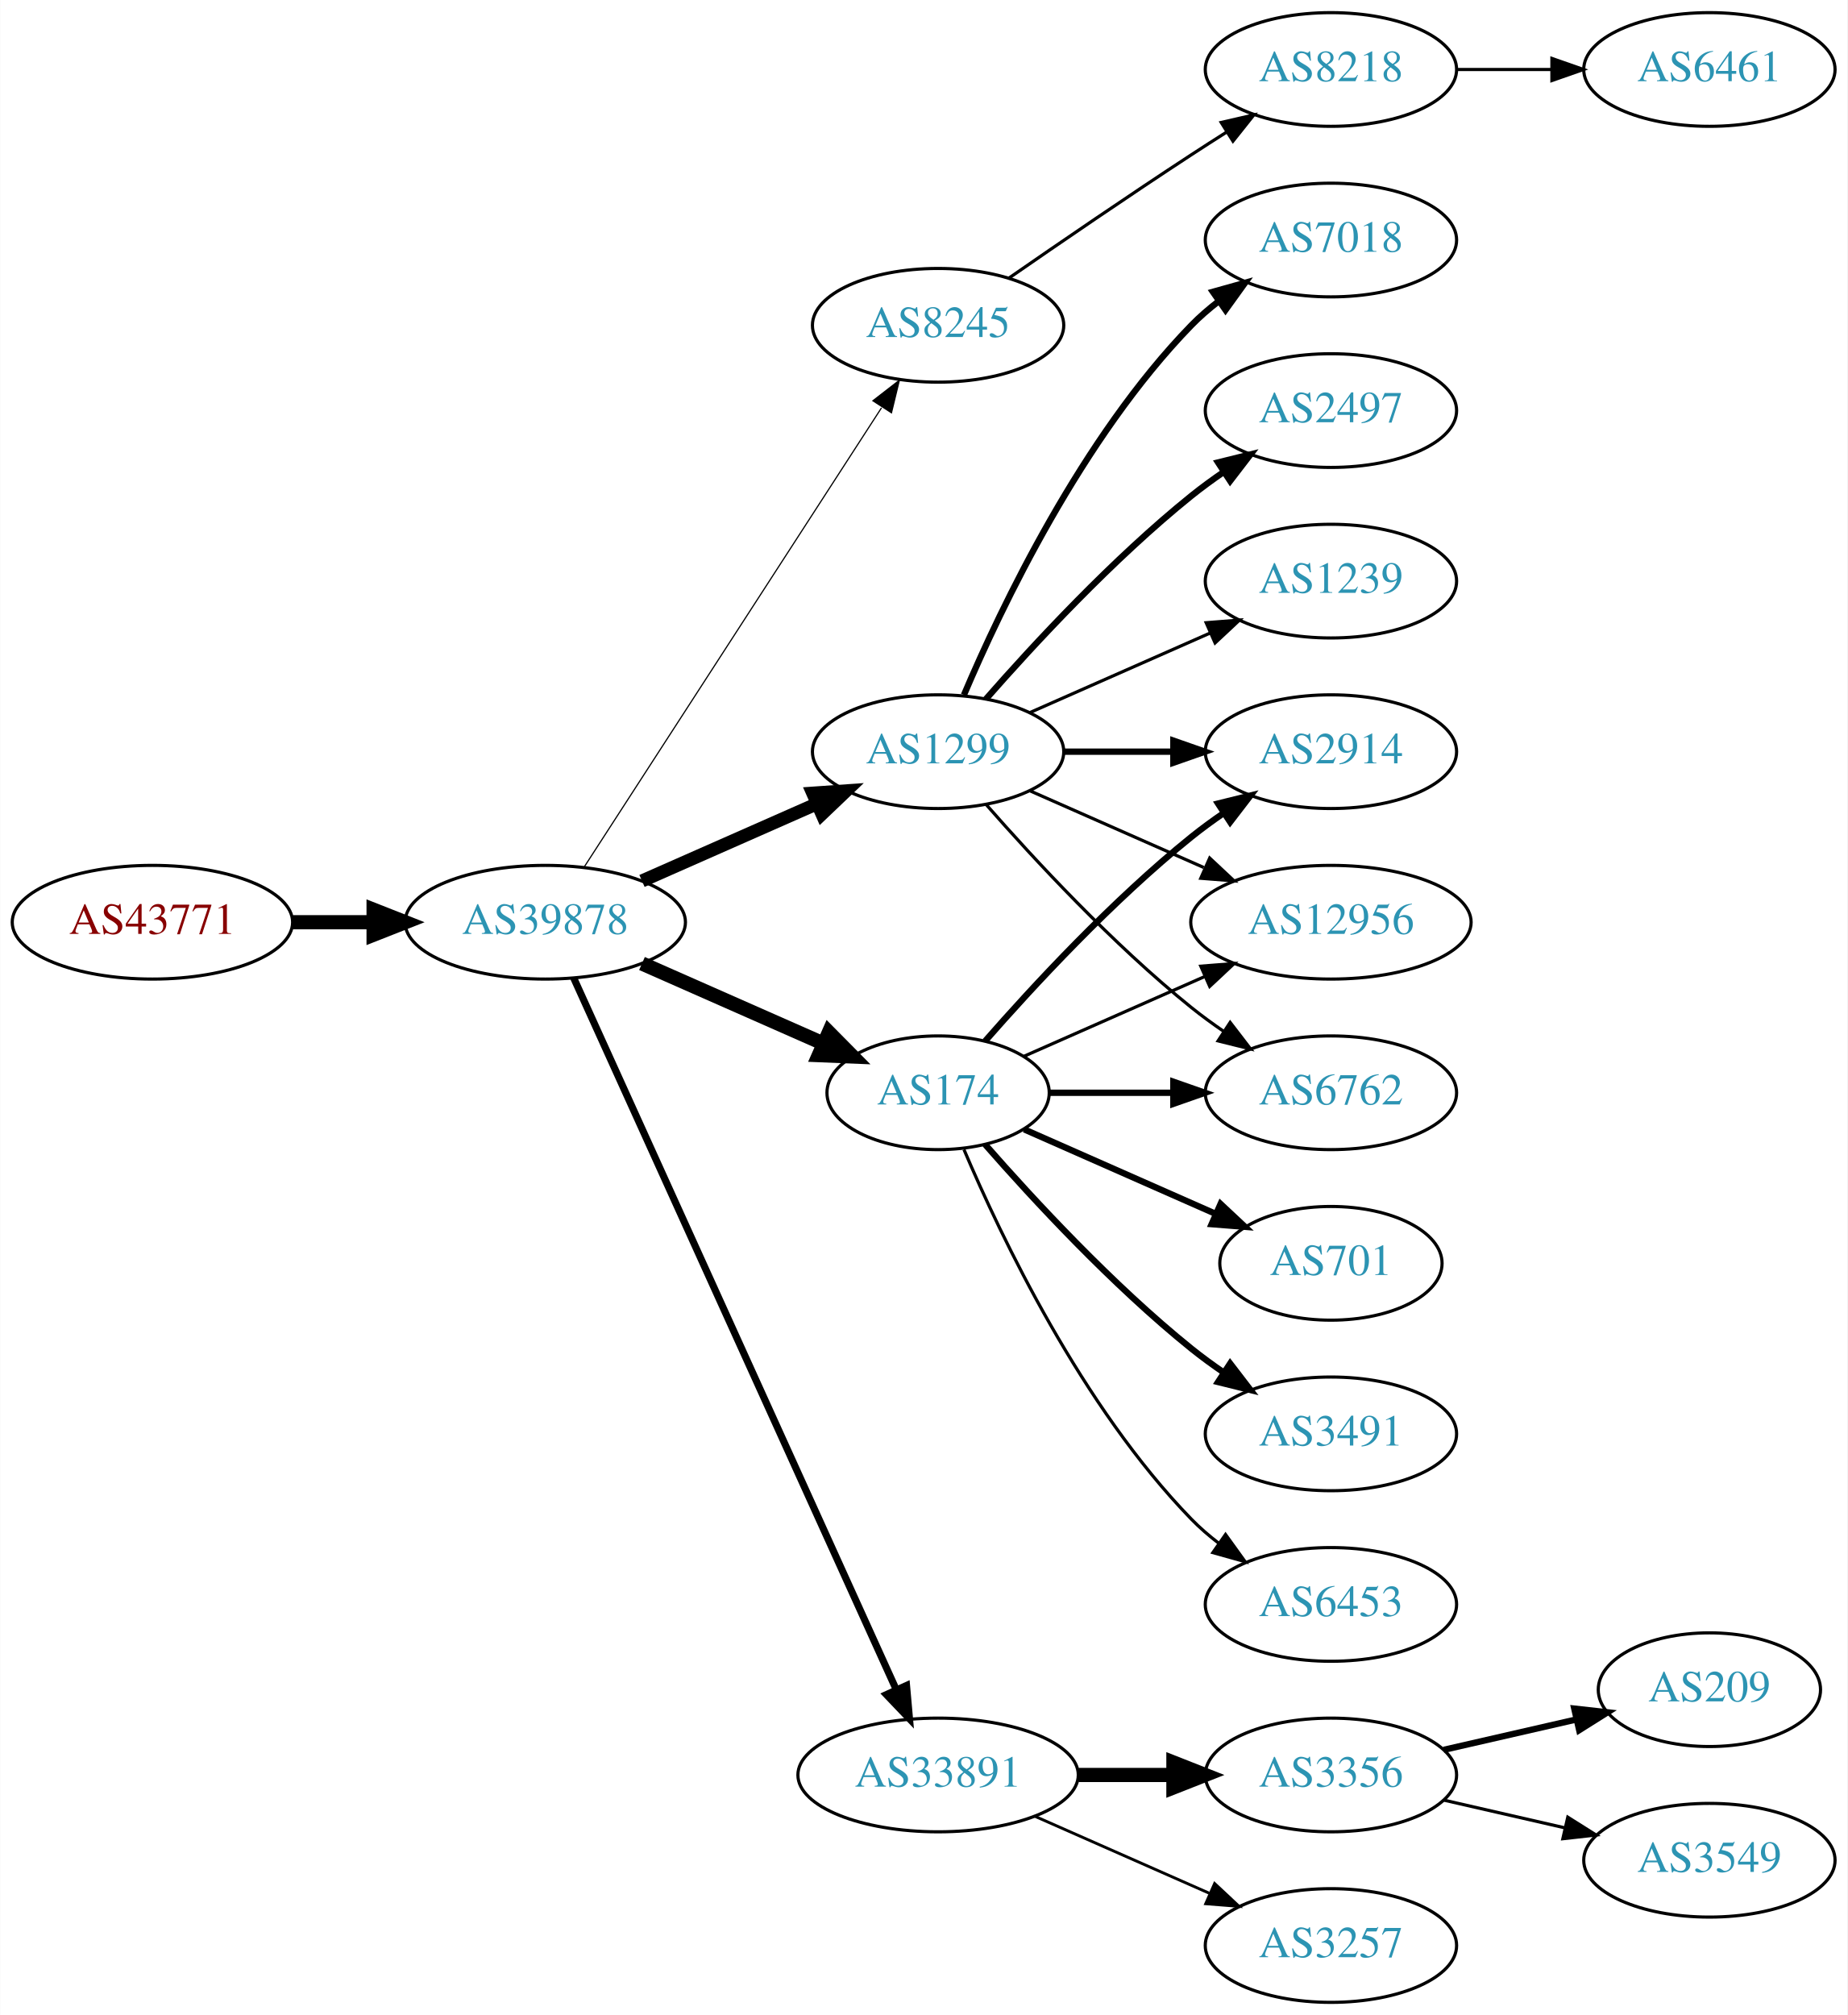
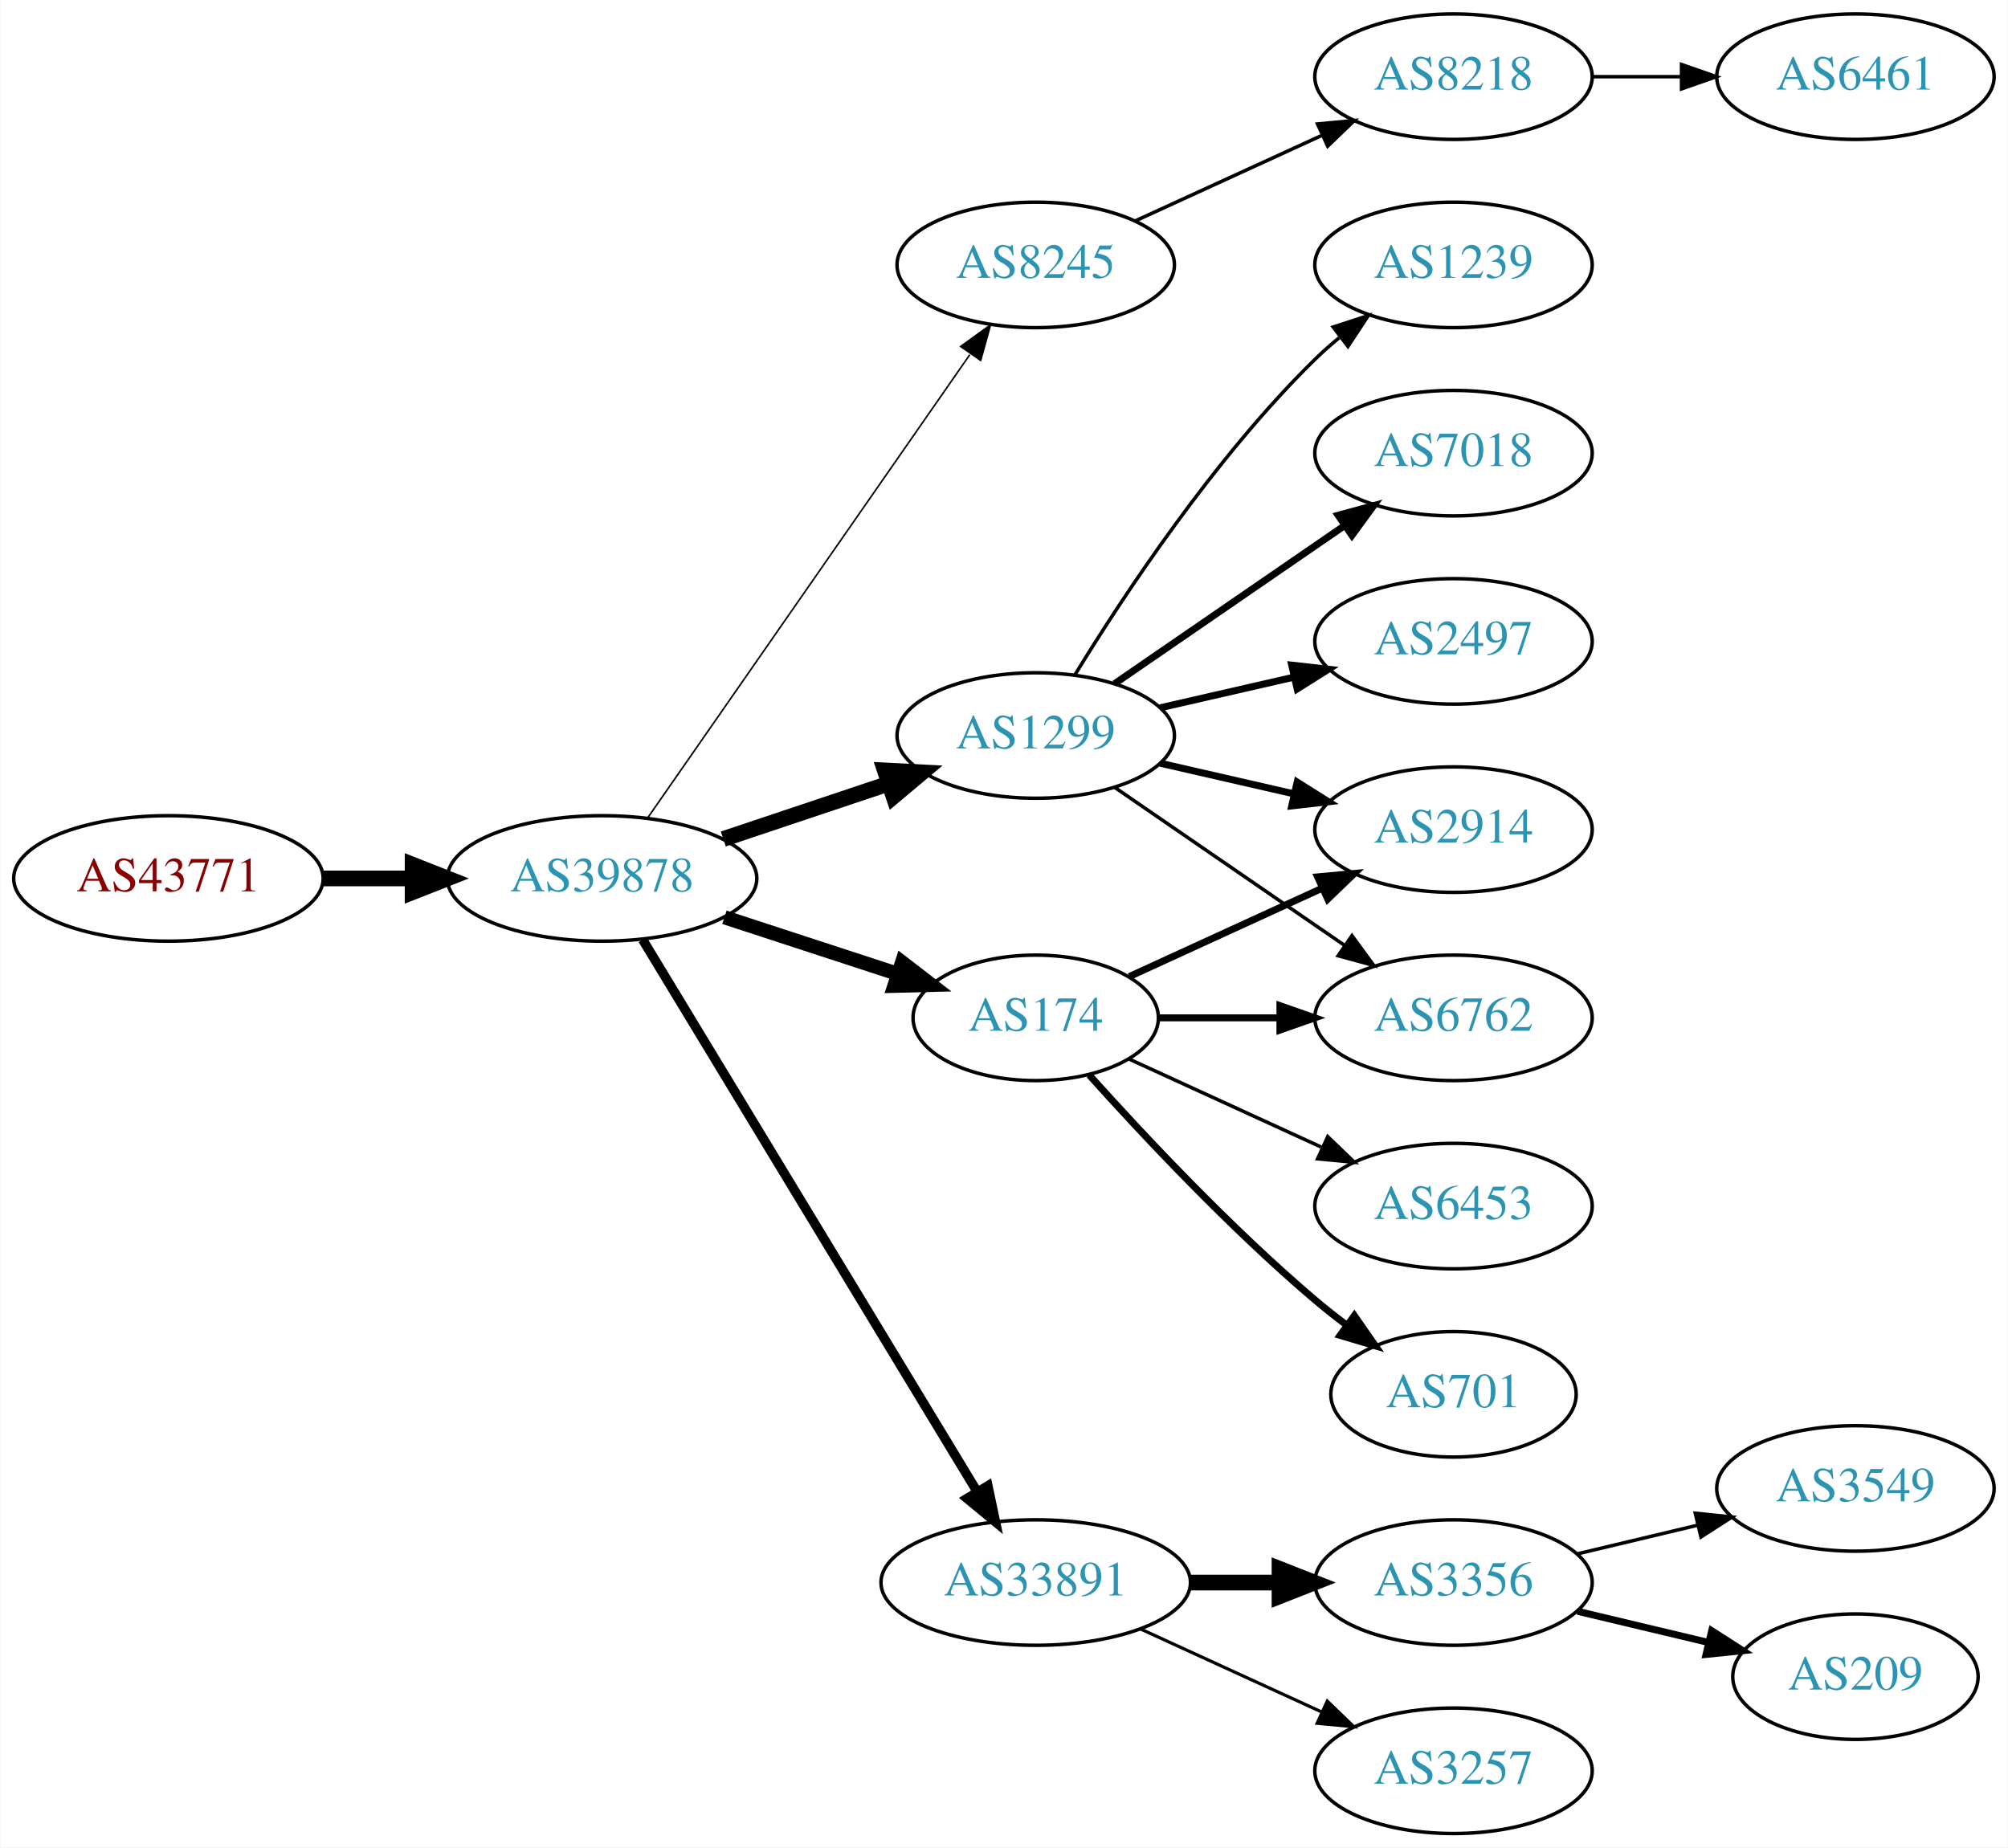
- <svg xmlns="http://www.w3.org/2000/svg" xmlns:xlink="http://www.w3.org/1999/xlink" width="585pt" height="638pt" viewBox="0.00 0.00 584.86 638.00">
-   <g id="graph0" class="graph" transform="scale(1 1) rotate(0) translate(4 634)">
-     <polygon fill="white" stroke="none" points="-4,4 -4,-634 580.862,-634 580.862,4 -4,4" />
+ <svg xmlns="http://www.w3.org/2000/svg" xmlns:xlink="http://www.w3.org/1999/xlink" width="576pt" height="530pt" viewBox="0.00 0.00 575.76 530.00">
+   <g id="graph0" class="graph" transform="scale(1 1) rotate(0) translate(4 526)">
+     <polygon fill="white" stroke="none" points="-4,4 -4,-526 571.762,-526 571.762,4 -4,4" />
    <g id="node1" class="node">
      <g id="a_node1">
        <a xlink:href="/asn/43771" xlink:title="AS43771 ~ MUKI-AS [AT]">
-           <ellipse fill="#ffffff" stroke="black" cx="44.196" cy="-342" rx="44.393" ry="18" />
-           <text text-anchor="middle" x="44.196" y="-338.3" font-family="Times,serif" font-size="14.00" fill="#880000">AS43771</text>
+           <ellipse fill="#ffffff" stroke="black" cx="44.196" cy="-274" rx="44.393" ry="18" />
+           <text text-anchor="middle" x="44.196" y="-270.3" font-family="Times,serif" font-size="14.00" fill="#880000">AS43771</text>
        </a>
      </g>
    </g>
    <g id="node2" class="node">
      <g id="a_node2">
        <a xlink:href="/asn/39878" xlink:title="AS39878 ~ Peter Rauter GmbH [AT]">
-           <ellipse fill="#ffffff" stroke="black" cx="168.588" cy="-342" rx="44.393" ry="18" />
-           <text text-anchor="middle" x="168.588" y="-338.3" font-family="Times,serif" font-size="14.00" fill="#2c94b3">AS39878</text>
+           <ellipse fill="#ffffff" stroke="black" cx="168.588" cy="-274" rx="44.393" ry="18" />
+           <text text-anchor="middle" x="168.588" y="-270.3" font-family="Times,serif" font-size="14.00" fill="#2c94b3">AS39878</text>
        </a>
      </g>
    </g>
    <g id="edge1" class="edge">
-       <path fill="none" stroke="black" stroke-width="4.5" d="M88.692,-342C96.898,-342 105.569,-342 114.041,-342" />
-       <polygon fill="black" stroke="black" stroke-width="4.5" points="114.233,-345.938 124.233,-342 114.233,-338.063 114.233,-345.938" />
+       <path fill="none" stroke="black" stroke-width="4.5" d="M88.692,-274C96.898,-274 105.569,-274 114.041,-274" />
+       <polygon fill="black" stroke="black" stroke-width="4.5" points="114.233,-277.938 124.233,-274 114.233,-270.063 114.233,-277.938" />
    </g>
    <g id="node3" class="node">
      <g id="a_node3">
        <a xlink:href="/asn/8245" xlink:title="AS8245 ~ Video-Broadcast GmbH [AT]">
-           <ellipse fill="#ffffff" stroke="black" cx="292.98" cy="-531" rx="39.794" ry="18" />
-           <text text-anchor="middle" x="292.98" y="-527.3" font-family="Times,serif" font-size="14.00" fill="#2c94b3">AS8245</text>
+           <ellipse fill="#ffffff" stroke="black" cx="292.98" cy="-450" rx="39.794" ry="18" />
+           <text text-anchor="middle" x="292.98" y="-446.3" font-family="Times,serif" font-size="14.00" fill="#2c94b3">AS8245</text>
        </a>
      </g>
    </g>
    <g id="edge2" class="edge">
-       <path fill="none" stroke="black" stroke-width="0.375" d="M180.883,-359.442C202.469,-392.775 249.685,-465.686 275.056,-504.866" />
-       <polygon fill="black" stroke="black" stroke-width="0.375" points="272.339,-507.109 280.713,-513.6 278.215,-503.304 272.339,-507.109" />
+       <path fill="none" stroke="black" stroke-width="0.45" d="M181.771,-291.519C203.454,-322.699 248.829,-387.948 274.07,-424.245" />
+       <polygon fill="black" stroke="black" stroke-width="0.45" points="271.444,-426.6 280.027,-432.811 277.191,-422.603 271.444,-426.6" />
    </g>
    <g id="node4" class="node">
      <g id="a_node4">
        <a xlink:href="/asn/174" xlink:title="AS174 ~ Cogent Communications [US]">
-           <ellipse fill="#ffffff" stroke="black" cx="292.98" cy="-288" rx="35.194" ry="18" />
-           <text text-anchor="middle" x="292.98" y="-284.3" font-family="Times,serif" font-size="14.00" fill="#2c94b3">AS174</text>
+           <ellipse fill="#ffffff" stroke="black" cx="292.98" cy="-234" rx="35.194" ry="18" />
+           <text text-anchor="middle" x="292.98" y="-230.3" font-family="Times,serif" font-size="14.00" fill="#2c94b3">AS174</text>
        </a>
      </g>
    </g>
    <g id="edge3" class="edge">
-       <path fill="none" stroke="black" stroke-width="4.5" d="M199.216,-328.928C216.487,-321.308 238.378,-311.65 256.556,-303.629" />
-       <polygon fill="black" stroke="black" stroke-width="4.5" points="258.39,-307.124 265.949,-299.485 255.211,-299.919 258.39,-307.124" />
+       <path fill="none" stroke="black" stroke-width="4.05" d="M203.681,-262.858C219.145,-257.804 237.502,-251.804 253.463,-246.588" />
+       <polygon fill="black" stroke="black" stroke-width="4.05" points="254.639,-249.932 263.043,-243.457 252.437,-243.195 254.639,-249.932" />
    </g>
    <g id="node5" class="node">
      <g id="a_node5">
+         <a xlink:href="/asn/1299" xlink:title="AS1299 ~ Telia Carrier [EU]">
+           <ellipse fill="#ffffff" stroke="black" cx="292.98" cy="-315" rx="39.794" ry="18" />
+           <text text-anchor="middle" x="292.98" y="-311.3" font-family="Times,serif" font-size="14.00" fill="#2c94b3">AS1299</text>
+         </a>
+       </g>
+     </g>
+     <g id="edge4" class="edge">
+       <path fill="none" stroke="black" stroke-width="4.5" d="M203.356,-285.312C217.983,-290.212 235.246,-295.994 250.631,-301.148" />
+       <polygon fill="black" stroke="black" stroke-width="4.5" points="249.691,-304.986 260.424,-304.429 252.193,-297.519 249.691,-304.986" />
+     </g>
+     <g id="node6" class="node">
+       <g id="a_node6">
        <a xlink:href="/asn/33891" xlink:title="AS33891 ~ CORE-BACKBONE GMBH GLOBAL NETWORK [DE]">
          <ellipse fill="#ffffff" stroke="black" cx="292.98" cy="-72" rx="44.393" ry="18" />
          <text text-anchor="middle" x="292.98" y="-68.3" font-family="Times,serif" font-size="14.00" fill="#2c94b3">AS33891</text>
        </a>
      </g>
    </g>
-     <g id="edge4" class="edge">
-       <path fill="none" stroke="black" stroke-width="2.25" d="M177.619,-324.285C198.539,-278.133 254.822,-153.972 279.778,-98.918" />
-       <polygon fill="black" stroke="black" stroke-width="2.25" points="282.979,-100.334 283.92,-89.781 276.604,-97.444 282.979,-100.334" />
-     </g>
-     <g id="node6" class="node">
-       <g id="a_node6">
-         <a xlink:href="/asn/1299" xlink:title="AS1299 ~ Telia Carrier [EU]">
-           <ellipse fill="#ffffff" stroke="black" cx="292.98" cy="-396" rx="39.794" ry="18" />
-           <text text-anchor="middle" x="292.98" y="-392.3" font-family="Times,serif" font-size="14.00" fill="#2c94b3">AS1299</text>
-         </a>
-       </g>
-     </g>
    <g id="edge5" class="edge">
-       <path fill="none" stroke="black" stroke-width="4.125" d="M199.216,-355.072C215.81,-362.393 236.67,-371.597 254.403,-379.421" />
-       <polygon fill="black" stroke="black" stroke-width="4.125" points="253.281,-382.871 263.887,-383.605 256.195,-376.266 253.281,-382.871" />
+       <path fill="none" stroke="black" stroke-width="2.7" d="M180.236,-256.427C201.809,-220.821 250.778,-140.002 276.122,-98.173" />
+       <polygon fill="black" stroke="black" stroke-width="2.7" points="279.256,-99.755 281.445,-89.388 273.269,-96.127 279.256,-99.755" />
    </g>
    <g id="node7" class="node">
      <g id="a_node7">
        <a xlink:href="/asn/8218" xlink:title="AS8218 ~ legacy Neotelecoms [FR]">
-           <ellipse fill="#ffffff" stroke="black" cx="417.373" cy="-612" rx="39.794" ry="18" />
-           <text text-anchor="middle" x="417.373" y="-608.3" font-family="Times,serif" font-size="14.00" fill="#2c94b3">AS8218</text>
+           <ellipse fill="#ffffff" stroke="black" cx="412.823" cy="-504" rx="39.794" ry="18" />
+           <text text-anchor="middle" x="412.823" y="-500.3" font-family="Times,serif" font-size="14.00" fill="#2c94b3">AS8218</text>
        </a>
      </g>
    </g>
    <g id="edge6" class="edge">
-       <path fill="none" stroke="black" d="M315.337,-545.901C331.188,-556.877 353.391,-572.079 373.176,-585 376.758,-587.339 380.529,-589.759 384.289,-592.144" />
-       <polygon fill="black" stroke="black" points="382.623,-595.231 392.95,-597.596 386.352,-589.307 382.623,-595.231" />
+       <path fill="none" stroke="black" d="M321.609,-462.661C337.566,-469.973 357.837,-479.261 375.119,-487.181" />
+       <polygon fill="black" stroke="black" points="373.818,-490.435 384.367,-491.419 376.734,-484.071 373.818,-490.435" />
    </g>
    <g id="node9" class="node">
      <g id="a_node9">
        <a xlink:href="/asn/2914" xlink:title="AS2914 ~ NTT America, Inc. [US]">
-           <ellipse fill="#ffffff" stroke="black" cx="417.373" cy="-396" rx="39.794" ry="18" />
-           <text text-anchor="middle" x="417.373" y="-392.3" font-family="Times,serif" font-size="14.00" fill="#2c94b3">AS2914</text>
-         </a>
-       </g>
+           <ellipse fill="#ffffff" stroke="black" cx="412.823" cy="-288" rx="39.794" ry="18" />
+           <text text-anchor="middle" x="412.823" y="-284.3" font-family="Times,serif" font-size="14.00" fill="#2c94b3">AS2914</text>
+         </a>
+       </g>
+     </g>
+     <g id="edge16" class="edge">
+       <path fill="none" stroke="black" stroke-width="2" d="M319.841,-245.851C335.962,-253.238 356.964,-262.862 374.83,-271.048" />
+       <polygon fill="black" stroke="black" stroke-width="2" points="373.832,-274.441 384.381,-275.425 376.748,-268.077 373.832,-274.441" />
+     </g>
+     <g id="node13" class="node">
+       <g id="a_node13">
+         <a xlink:href="/asn/6762" xlink:title="AS6762 ~ TELECOM ITALIA SPARKLE S.p.A. [IT]">
+           <ellipse fill="#ffffff" stroke="black" cx="412.823" cy="-234" rx="39.794" ry="18" />
+           <text text-anchor="middle" x="412.823" y="-230.3" font-family="Times,serif" font-size="14.00" fill="#2c94b3">AS6762</text>
+         </a>
+       </g>
+     </g>
+     <g id="edge14" class="edge">
+       <path fill="none" stroke="black" stroke-width="2" d="M328.382,-234C339.206,-234 351.374,-234 363.001,-234" />
+       <polygon fill="black" stroke="black" stroke-width="2" points="363.032,-237.5 373.032,-234 363.032,-230.5 363.032,-237.5" />
+     </g>
+     <g id="node14" class="node">
+       <g id="a_node14">
+         <a xlink:href="/asn/6453" xlink:title="AS6453 ~ TATA COMMUNICATIONS (AMERICA) INC [US]">
+           <ellipse fill="#ffffff" stroke="black" cx="412.823" cy="-180" rx="39.794" ry="18" />
+           <text text-anchor="middle" x="412.823" y="-176.3" font-family="Times,serif" font-size="14.00" fill="#2c94b3">AS6453</text>
+         </a>
+       </g>
+     </g>
+     <g id="edge13" class="edge">
+       <path fill="none" stroke="black" d="M319.841,-222.149C335.962,-214.762 356.964,-205.138 374.83,-196.952" />
+       <polygon fill="black" stroke="black" points="376.748,-199.923 384.381,-192.575 373.832,-193.559 376.748,-199.923" />
+     </g>
+     <g id="node15" class="node">
+       <g id="a_node15">
+         <a xlink:href="/asn/701" xlink:title="AS701 ~ UUNET [US]">
+           <ellipse fill="#ffffff" stroke="black" cx="412.823" cy="-126" rx="35.194" ry="18" />
+           <text text-anchor="middle" x="412.823" y="-122.3" font-family="Times,serif" font-size="14.00" fill="#2c94b3">AS701</text>
+         </a>
+       </g>
+     </g>
+     <g id="edge15" class="edge">
+       <path fill="none" stroke="black" stroke-width="2" d="M308.342,-217.591C323.616,-200.568 348.875,-173.604 373.176,-153 376.029,-150.582 379.094,-148.167 382.205,-145.831" />
+       <polygon fill="black" stroke="black" stroke-width="2" points="384.378,-148.578 390.433,-139.884 380.278,-142.905 384.378,-148.578" />
    </g>
    <g id="edge8" class="edge">
-       <path fill="none" stroke="black" stroke-width="2" d="M307.854,-304.345C322.924,-321.559 348.202,-348.901 373.176,-369 376.432,-371.62 379.957,-374.192 383.542,-376.646" />
-       <polygon fill="black" stroke="black" stroke-width="2" points="381.629,-379.577 391.914,-382.121 385.46,-373.719 381.629,-379.577" />
+       <path fill="none" stroke="black" stroke-width="2" d="M328.7,-307.045C340.7,-304.296 354.32,-301.175 367.013,-298.267" />
+       <polygon fill="black" stroke="black" stroke-width="2" points="367.979,-301.636 376.945,-295.991 366.415,-294.813 367.979,-301.636" />
    </g>
    <g id="node10" class="node">
      <g id="a_node10">
-         <a xlink:href="/asn/701" xlink:title="AS701 ~ UUNET [US]">
-           <ellipse fill="#ffffff" stroke="black" cx="417.373" cy="-234" rx="35.194" ry="18" />
-           <text text-anchor="middle" x="417.373" y="-230.3" font-family="Times,serif" font-size="14.00" fill="#2c94b3">AS701</text>
+         <a xlink:href="/asn/1239" xlink:title="AS1239 ~ Sprint [US]">
+           <ellipse fill="#ffffff" stroke="black" cx="412.823" cy="-450" rx="39.794" ry="18" />
+           <text text-anchor="middle" x="412.823" y="-446.3" font-family="Times,serif" font-size="14.00" fill="#2c94b3">AS1239</text>
        </a>
      </g>
    </g>
    <g id="edge9" class="edge">
-       <path fill="none" stroke="black" stroke-width="2" d="M320.237,-276.416C337.902,-268.621 361.41,-258.25 380.758,-249.713" />
-       <polygon fill="black" stroke="black" stroke-width="2" points="382.424,-252.804 390.16,-245.565 379.598,-246.4 382.424,-252.804" />
+       <path fill="none" stroke="black" d="M304.246,-332.44C318.055,-354.991 344.243,-394.722 373.176,-423 375.317,-425.092 377.634,-427.137 380.034,-429.106" />
+       <polygon fill="black" stroke="black" points="378.301,-432.185 388.375,-435.464 382.544,-426.618 378.301,-432.185" />
    </g>
    <g id="node11" class="node">
      <g id="a_node11">
-         <a xlink:href="/asn/3491" xlink:title="AS3491 ~ PCCW Global, Inc. [US]">
-           <ellipse fill="#ffffff" stroke="black" cx="417.373" cy="-180" rx="39.794" ry="18" />
-           <text text-anchor="middle" x="417.373" y="-176.3" font-family="Times,serif" font-size="14.00" fill="#2c94b3">AS3491</text>
+         <a xlink:href="/asn/7018" xlink:title="AS7018 ~ AT&amp;T Services, Inc. [US]">
+           <ellipse fill="#ffffff" stroke="black" cx="412.823" cy="-396" rx="39.794" ry="18" />
+           <text text-anchor="middle" x="412.823" y="-392.3" font-family="Times,serif" font-size="14.00" fill="#2c94b3">AS7018</text>
        </a>
      </g>
    </g>
    <g id="edge10" class="edge">
-       <path fill="none" stroke="black" stroke-width="2" d="M307.854,-271.655C322.924,-254.441 348.202,-227.099 373.176,-207 376.432,-204.38 379.957,-201.808 383.542,-199.354" />
-       <polygon fill="black" stroke="black" stroke-width="2" points="385.46,-202.281 391.914,-193.879 381.629,-196.423 385.46,-202.281" />
+       <path fill="none" stroke="black" stroke-width="2" d="M315.595,-329.857C334.083,-342.565 360.897,-360.995 381.526,-375.175" />
+       <polygon fill="black" stroke="black" stroke-width="2" points="379.723,-378.183 389.947,-380.963 383.688,-372.414 379.723,-378.183" />
    </g>
    <g id="node12" class="node">
      <g id="a_node12">
-         <a xlink:href="/asn/12956" xlink:title="AS12956 ~ TELXIUS [ES]">
-           <ellipse fill="#ffffff" stroke="black" cx="417.373" cy="-342" rx="44.393" ry="18" />
-           <text text-anchor="middle" x="417.373" y="-338.3" font-family="Times,serif" font-size="14.00" fill="#2c94b3">AS12956</text>
+         <a xlink:href="/asn/2497" xlink:title="AS2497 ~ Internet Initiative Japan Inc. [JP]">
+           <ellipse fill="#ffffff" stroke="black" cx="412.823" cy="-342" rx="39.794" ry="18" />
+           <text text-anchor="middle" x="412.823" y="-338.3" font-family="Times,serif" font-size="14.00" fill="#2c94b3">AS2497</text>
        </a>
      </g>
    </g>
    <g id="edge11" class="edge">
-       <path fill="none" stroke="black" d="M320.237,-299.584C336.941,-306.954 358.869,-316.629 377.564,-324.877" />
-       <polygon fill="black" stroke="black" points="376.16,-328.083 386.722,-328.918 378.985,-321.679 376.16,-328.083" />
-     </g>
-     <g id="node13" class="node">
-       <g id="a_node13">
-         <a xlink:href="/asn/6453" xlink:title="AS6453 ~ TATA COMMUNICATIONS (AMERICA) INC [US]">
-           <ellipse fill="#ffffff" stroke="black" cx="417.373" cy="-126" rx="39.794" ry="18" />
-           <text text-anchor="middle" x="417.373" y="-122.3" font-family="Times,serif" font-size="14.00" fill="#2c94b3">AS6453</text>
-         </a>
-       </g>
+       <path fill="none" stroke="black" stroke-width="2" d="M328.7,-322.955C340.7,-325.704 354.32,-328.825 367.013,-331.733" />
+       <polygon fill="black" stroke="black" stroke-width="2" points="366.415,-335.187 376.945,-334.009 367.979,-328.364 366.415,-335.187" />
    </g>
    <g id="edge12" class="edge">
-       <path fill="none" stroke="black" d="M301.171,-270.025C312.938,-242.318 338.512,-188.652 373.176,-153 375.797,-150.305 378.737,-147.761 381.82,-145.392" />
-       <polygon fill="black" stroke="black" points="383.995,-148.141 390.189,-139.545 379.986,-142.403 383.995,-148.141" />
-     </g>
-     <g id="node14" class="node">
-       <g id="a_node14">
-         <a xlink:href="/asn/6762" xlink:title="AS6762 ~ TELECOM ITALIA SPARKLE S.p.A. [IT]">
-           <ellipse fill="#ffffff" stroke="black" cx="417.373" cy="-288" rx="39.794" ry="18" />
-           <text text-anchor="middle" x="417.373" y="-284.3" font-family="Times,serif" font-size="14.00" fill="#2c94b3">AS6762</text>
-         </a>
-       </g>
-     </g>
-     <g id="edge13" class="edge">
-       <path fill="none" stroke="black" stroke-width="2" d="M328.399,-288C340.45,-288 354.226,-288 367.244,-288" />
-       <polygon fill="black" stroke="black" stroke-width="2" points="367.474,-291.5 377.473,-288 367.473,-284.5 367.474,-291.5" />
-     </g>
-     <g id="node15" class="node">
-       <g id="a_node15">
-         <a xlink:href="/asn/3356" xlink:title="AS3356 ~ Level 3 Parent, LLC [US]">
-           <ellipse fill="#ffffff" stroke="black" cx="417.373" cy="-72" rx="39.794" ry="18" />
-           <text text-anchor="middle" x="417.373" y="-68.3" font-family="Times,serif" font-size="14.00" fill="#2c94b3">AS3356</text>
-         </a>
-       </g>
-     </g>
-     <g id="edge14" class="edge">
-       <path fill="none" stroke="black" stroke-width="4.5" d="M337.476,-72C347.165,-72 357.502,-72 367.394,-72" />
-       <polygon fill="black" stroke="black" stroke-width="4.5" points="367.497,-75.938 377.497,-72 367.497,-68.063 367.497,-75.938" />
+       <path fill="none" stroke="black" d="M315.595,-300.143C334.083,-287.435 360.897,-269.005 381.526,-254.825" />
+       <polygon fill="black" stroke="black" points="383.688,-257.586 389.947,-249.037 379.723,-251.817 383.688,-257.586" />
    </g>
    <g id="node16" class="node">
      <g id="a_node16">
+         <a xlink:href="/asn/3356" xlink:title="AS3356 ~ Level 3 Parent, LLC [US]">
+           <ellipse fill="#ffffff" stroke="black" cx="412.823" cy="-72" rx="39.794" ry="18" />
+           <text text-anchor="middle" x="412.823" y="-68.3" font-family="Times,serif" font-size="14.00" fill="#2c94b3">AS3356</text>
+         </a>
+       </g>
+     </g>
+     <g id="edge17" class="edge">
+       <path fill="none" stroke="black" stroke-width="4.5" d="M337.191,-72C345.504,-72 354.267,-72 362.749,-72" />
+       <polygon fill="black" stroke="black" stroke-width="4.5" points="362.908,-75.938 372.908,-72 362.908,-68.063 362.908,-75.938" />
+     </g>
+     <g id="node17" class="node">
+       <g id="a_node17">
        <a xlink:href="/asn/3257" xlink:title="AS3257 ~ GTT [DE]">
-           <ellipse fill="#ffffff" stroke="black" cx="417.373" cy="-18" rx="39.794" ry="18" />
-           <text text-anchor="middle" x="417.373" y="-14.3" font-family="Times,serif" font-size="14.00" fill="#2c94b3">AS3257</text>
-         </a>
-       </g>
-     </g>
-     <g id="edge15" class="edge">
-       <path fill="none" stroke="black" stroke-width="0.9" d="M323.608,-58.928C340.203,-51.606 361.062,-42.403 378.795,-34.579" />
-       <polygon fill="black" stroke="black" stroke-width="0.9" points="380.543,-37.634 388.279,-30.395 377.717,-31.23 380.543,-37.634" />
-     </g>
-     <g id="edge21" class="edge">
-       <path fill="none" stroke="black" stroke-width="2" d="M332.706,-396C343.644,-396 355.695,-396 367.161,-396" />
-       <polygon fill="black" stroke="black" stroke-width="2" points="367.479,-399.5 377.479,-396 367.479,-392.5 367.479,-399.5" />
-     </g>
-     <g id="edge23" class="edge">
-       <path fill="none" stroke="black" d="M322.06,-383.611C338.376,-376.413 359.186,-367.231 377.106,-359.325" />
-       <polygon fill="black" stroke="black" points="378.981,-362.323 386.717,-355.084 376.155,-355.919 378.981,-362.323" />
+           <ellipse fill="#ffffff" stroke="black" cx="412.823" cy="-18" rx="39.794" ry="18" />
+           <text text-anchor="middle" x="412.823" y="-14.3" font-family="Times,serif" font-size="14.00" fill="#2c94b3">AS3257</text>
+         </a>
+       </g>
    </g>
    <g id="edge18" class="edge">
-       <path fill="none" stroke="black" d="M308.133,-379.337C323.234,-362.106 348.355,-334.976 373.176,-315 376.432,-312.38 379.957,-309.808 383.542,-307.354" />
-       <polygon fill="black" stroke="black" points="385.46,-310.281 391.914,-301.879 381.629,-304.423 385.46,-310.281" />
-     </g>
-     <g id="node19" class="node">
-       <g id="a_node19">
-         <a xlink:href="/asn/7018" xlink:title="AS7018 ~ AT&amp;T Services, Inc. [US]">
-           <ellipse fill="#ffffff" stroke="black" cx="417.373" cy="-558" rx="39.794" ry="18" />
-           <text text-anchor="middle" x="417.373" y="-554.3" font-family="Times,serif" font-size="14.00" fill="#2c94b3">AS7018</text>
-         </a>
-       </g>
-     </g>
-     <g id="edge19" class="edge">
-       <path fill="none" stroke="black" stroke-width="2" d="M301.171,-413.975C312.938,-441.682 338.512,-495.348 373.176,-531 375.797,-533.695 378.737,-536.239 381.82,-538.608" />
-       <polygon fill="black" stroke="black" stroke-width="2" points="379.986,-541.597 390.189,-544.455 383.995,-535.859 379.986,-541.597" />
-     </g>
-     <g id="node20" class="node">
-       <g id="a_node20">
-         <a xlink:href="/asn/2497" xlink:title="AS2497 ~ Internet Initiative Japan Inc. [JP]">
-           <ellipse fill="#ffffff" stroke="black" cx="417.373" cy="-504" rx="39.794" ry="18" />
-           <text text-anchor="middle" x="417.373" y="-500.3" font-family="Times,serif" font-size="14.00" fill="#2c94b3">AS2497</text>
-         </a>
-       </g>
-     </g>
-     <g id="edge20" class="edge">
-       <path fill="none" stroke="black" stroke-width="2" d="M308.133,-412.663C323.234,-429.894 348.355,-457.024 373.176,-477 376.432,-479.62 379.957,-482.192 383.542,-484.646" />
-       <polygon fill="black" stroke="black" stroke-width="2" points="381.629,-487.577 391.914,-490.121 385.46,-481.719 381.629,-487.577" />
-     </g>
-     <g id="node21" class="node">
-       <g id="a_node21">
-         <a xlink:href="/asn/1239" xlink:title="AS1239 ~ Sprint [US]">
-           <ellipse fill="#ffffff" stroke="black" cx="417.373" cy="-450" rx="39.794" ry="18" />
-           <text text-anchor="middle" x="417.373" y="-446.3" font-family="Times,serif" font-size="14.00" fill="#2c94b3">AS1239</text>
-         </a>
-       </g>
-     </g>
-     <g id="edge22" class="edge">
-       <path fill="none" stroke="black" d="M322.06,-408.389C339.008,-415.866 360.805,-425.483 379.174,-433.588" />
-       <polygon fill="black" stroke="black" points="377.862,-436.834 388.424,-437.669 380.688,-430.43 377.862,-436.834" />
+       <path fill="none" stroke="black" stroke-width="0.9" d="M323.11,-58.652C338.721,-51.498 358.119,-42.609 374.791,-34.969" />
+       <polygon fill="black" stroke="black" stroke-width="0.9" points="376.61,-37.986 384.243,-30.638 373.694,-31.622 376.61,-37.986" />
    </g>
    <g id="node8" class="node">
      <g id="a_node8">
        <a xlink:href="/asn/6461" xlink:title="AS6461 ~ Zayo Bandwidth [US]">
-           <ellipse fill="#ffffff" stroke="black" cx="537.215" cy="-612" rx="39.794" ry="18" />
-           <text text-anchor="middle" x="537.215" y="-608.3" font-family="Times,serif" font-size="14.00" fill="#2c94b3">AS6461</text>
+           <ellipse fill="#ffffff" stroke="black" cx="528.116" cy="-504" rx="39.794" ry="18" />
+           <text text-anchor="middle" x="528.116" y="-500.3" font-family="Times,serif" font-size="14.00" fill="#2c94b3">AS6461</text>
        </a>
      </g>
    </g>
    <g id="edge7" class="edge">
-       <path fill="none" stroke="black" d="M457.285,-612C466.839,-612 477.188,-612 487.151,-612" />
-       <polygon fill="black" stroke="black" points="487.343,-615.5 497.343,-612 487.343,-608.5 487.343,-615.5" />
-     </g>
-     <g id="node17" class="node">
-       <g id="a_node17">
-         <a xlink:href="/asn/3549" xlink:title="AS3549 ~ Level 3 Parent, LLC [US]">
-           <ellipse fill="#ffffff" stroke="black" cx="537.215" cy="-45" rx="39.794" ry="18" />
-           <text text-anchor="middle" x="537.215" y="-41.3" font-family="Times,serif" font-size="14.00" fill="#2c94b3">AS3549</text>
-         </a>
-       </g>
-     </g>
-     <g id="edge16" class="edge">
-       <path fill="none" stroke="black" d="M453.092,-64.045C465.092,-61.296 478.713,-58.175 491.405,-55.267" />
-       <polygon fill="black" stroke="black" points="492.371,-58.636 501.337,-52.991 490.808,-51.813 492.371,-58.636" />
+       <path fill="none" stroke="black" d="M452.495,-504C460.698,-504 469.462,-504 477.994,-504" />
+       <polygon fill="black" stroke="black" points="478.233,-507.5 488.233,-504 478.233,-500.5 478.233,-507.5" />
    </g>
    <g id="node18" class="node">
      <g id="a_node18">
        <a xlink:href="/asn/209" xlink:title="AS209 ~ CenturyLink Communications, LLC [US]">
-           <ellipse fill="#ffffff" stroke="black" cx="537.215" cy="-99" rx="35.194" ry="18" />
-           <text text-anchor="middle" x="537.215" y="-95.3" font-family="Times,serif" font-size="14.00" fill="#2c94b3">AS209</text>
-         </a>
-       </g>
-     </g>
-     <g id="edge17" class="edge">
-       <path fill="none" stroke="black" stroke-width="2" d="M453.092,-79.955C466.184,-82.955 481.207,-86.397 494.847,-89.522" />
-       <polygon fill="black" stroke="black" stroke-width="2" points="494.425,-93.016 504.955,-91.838 495.989,-86.193 494.425,-93.016" />
+           <ellipse fill="#ffffff" stroke="black" cx="528.116" cy="-45" rx="35.194" ry="18" />
+           <text text-anchor="middle" x="528.116" y="-41.3" font-family="Times,serif" font-size="14.00" fill="#2c94b3">AS209</text>
+         </a>
+       </g>
+     </g>
+     <g id="edge19" class="edge">
+       <path fill="none" stroke="black" stroke-width="2" d="M448.43,-63.752C460.225,-60.941 473.529,-57.771 485.797,-54.847" />
+       <polygon fill="black" stroke="black" stroke-width="2" points="486.886,-58.186 495.802,-52.463 485.263,-51.377 486.886,-58.186" />
+     </g>
+     <g id="node19" class="node">
+       <g id="a_node19">
+         <a xlink:href="/asn/3549" xlink:title="AS3549 ~ Level 3 Parent, LLC [US]">
+           <ellipse fill="#ffffff" stroke="black" cx="528.116" cy="-99" rx="39.794" ry="18" />
+           <text text-anchor="middle" x="528.116" y="-95.3" font-family="Times,serif" font-size="14.00" fill="#2c94b3">AS3549</text>
+         </a>
+       </g>
+     </g>
+     <g id="edge20" class="edge">
+       <path fill="none" stroke="black" d="M448.43,-80.248C459.301,-82.838 471.456,-85.735 482.898,-88.462" />
+       <polygon fill="black" stroke="black" points="482.182,-91.889 492.721,-90.803 483.804,-85.08 482.182,-91.889" />
    </g>
  </g>
</svg>
